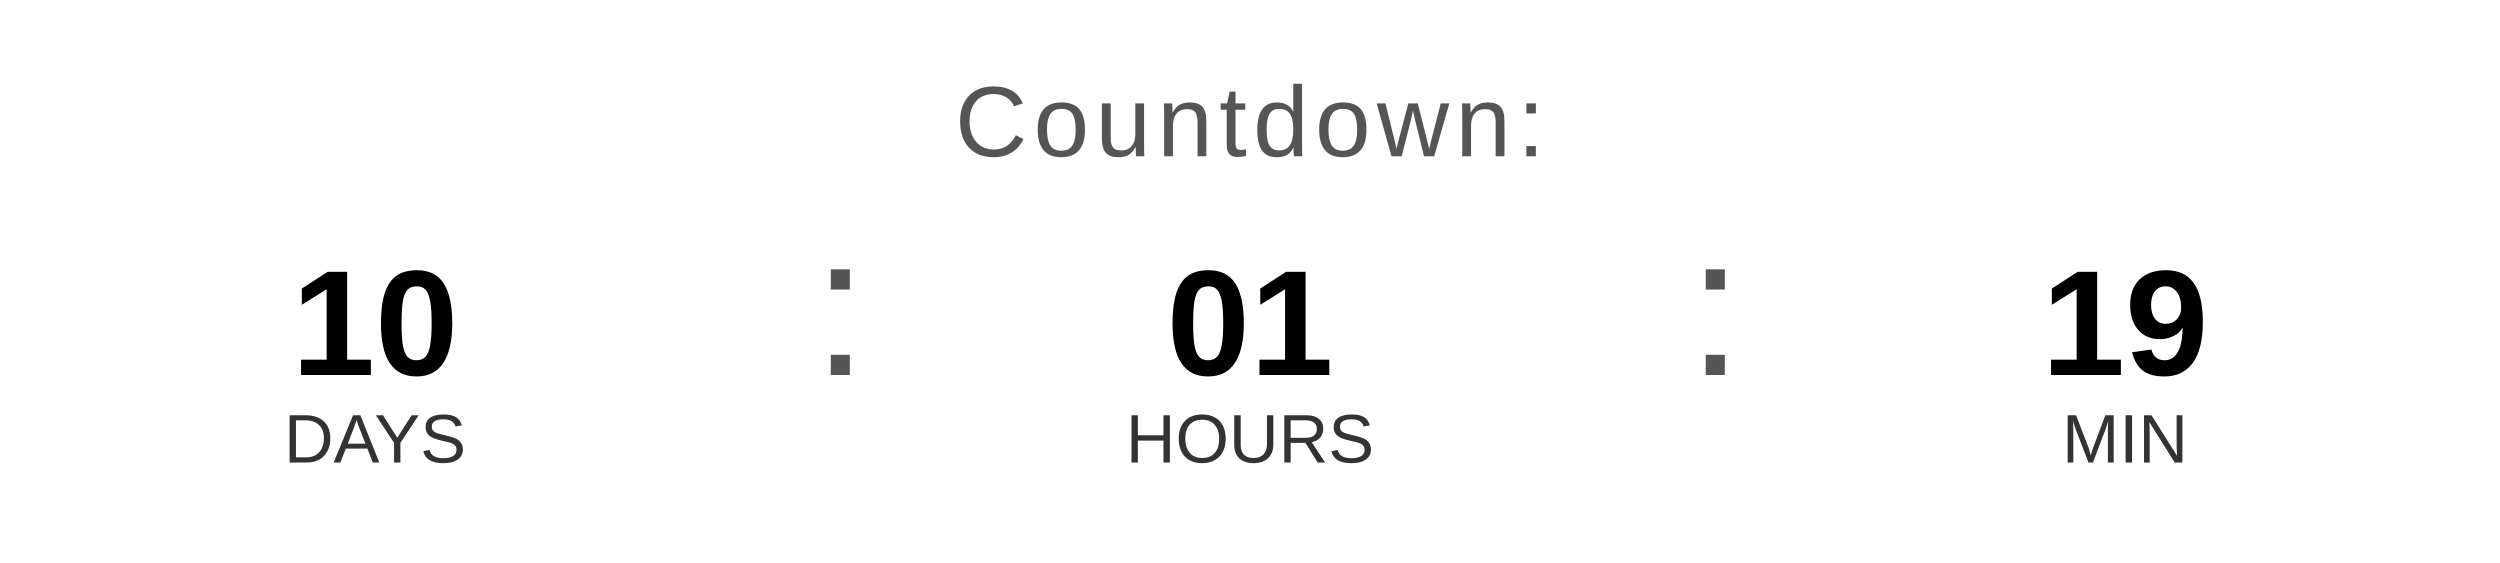
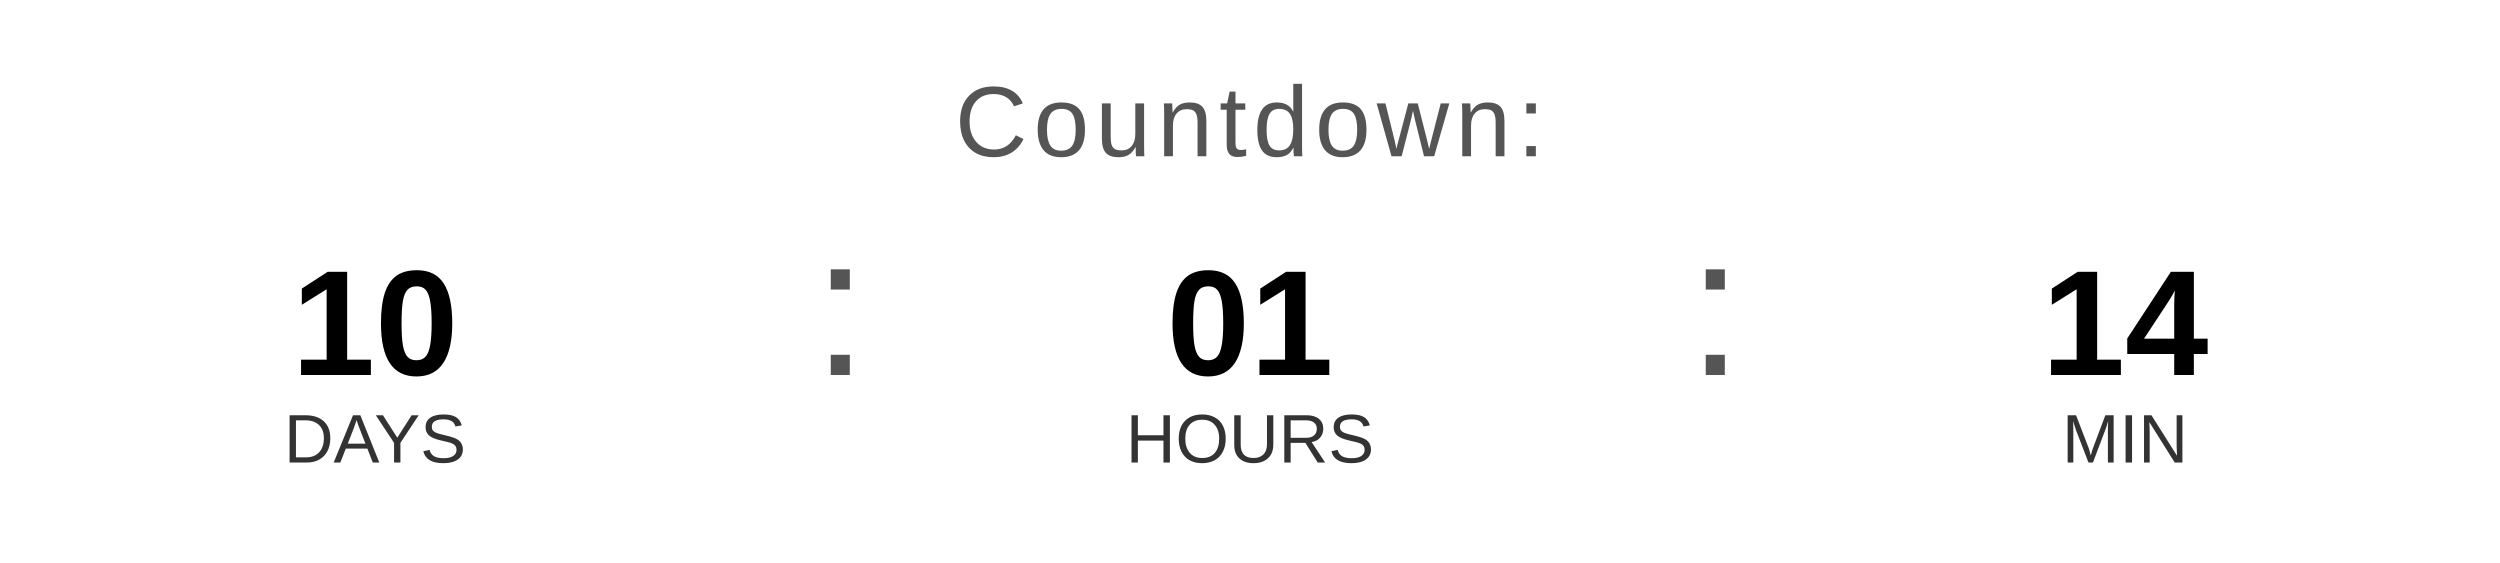
<svg xmlns="http://www.w3.org/2000/svg" width="400" height="90" viewBox="0 0 400 90">
  <text x="200" y="25" font-family="Arial, Helvetica, sans-serif" font-size="16" fill="#555555" text-anchor="middle" letter-spacing="1">
    Countdown:
  </text>
  <text x="60" y="60" font-family="Arial, Helvetica, sans-serif" font-size="24" font-weight="bold" fill="#000000" text-anchor="middle">10</text>
  <text x="60" y="74" font-family="Arial, Helvetica, sans-serif" font-size="11" fill="#333333" text-anchor="middle">DAYS</text>
  <text x="130" y="60" font-family="Arial, sans-serif" font-size="32" fill="#555555">:</text>
  <text x="200" y="60" font-family="Arial, Helvetica, sans-serif" font-size="24" font-weight="bold" fill="#000000" text-anchor="middle">01</text>
  <text x="200" y="74" font-family="Arial, Helvetica, sans-serif" font-size="11" fill="#333333" text-anchor="middle">HOURS</text>
  <text x="270" y="60" font-family="Arial, sans-serif" font-size="32" fill="#555555">:</text>
-   <text x="340" y="60" font-family="Arial, Helvetica, sans-serif" font-size="24" font-weight="bold" fill="#000000" text-anchor="middle">19</text>
+   <text x="340" y="60" font-family="Arial, Helvetica, sans-serif" font-size="24" font-weight="bold" fill="#000000" text-anchor="middle">14</text>
  <text x="340" y="74" font-family="Arial, Helvetica, sans-serif" font-size="11" fill="#333333" text-anchor="middle">MIN</text>
</svg>
